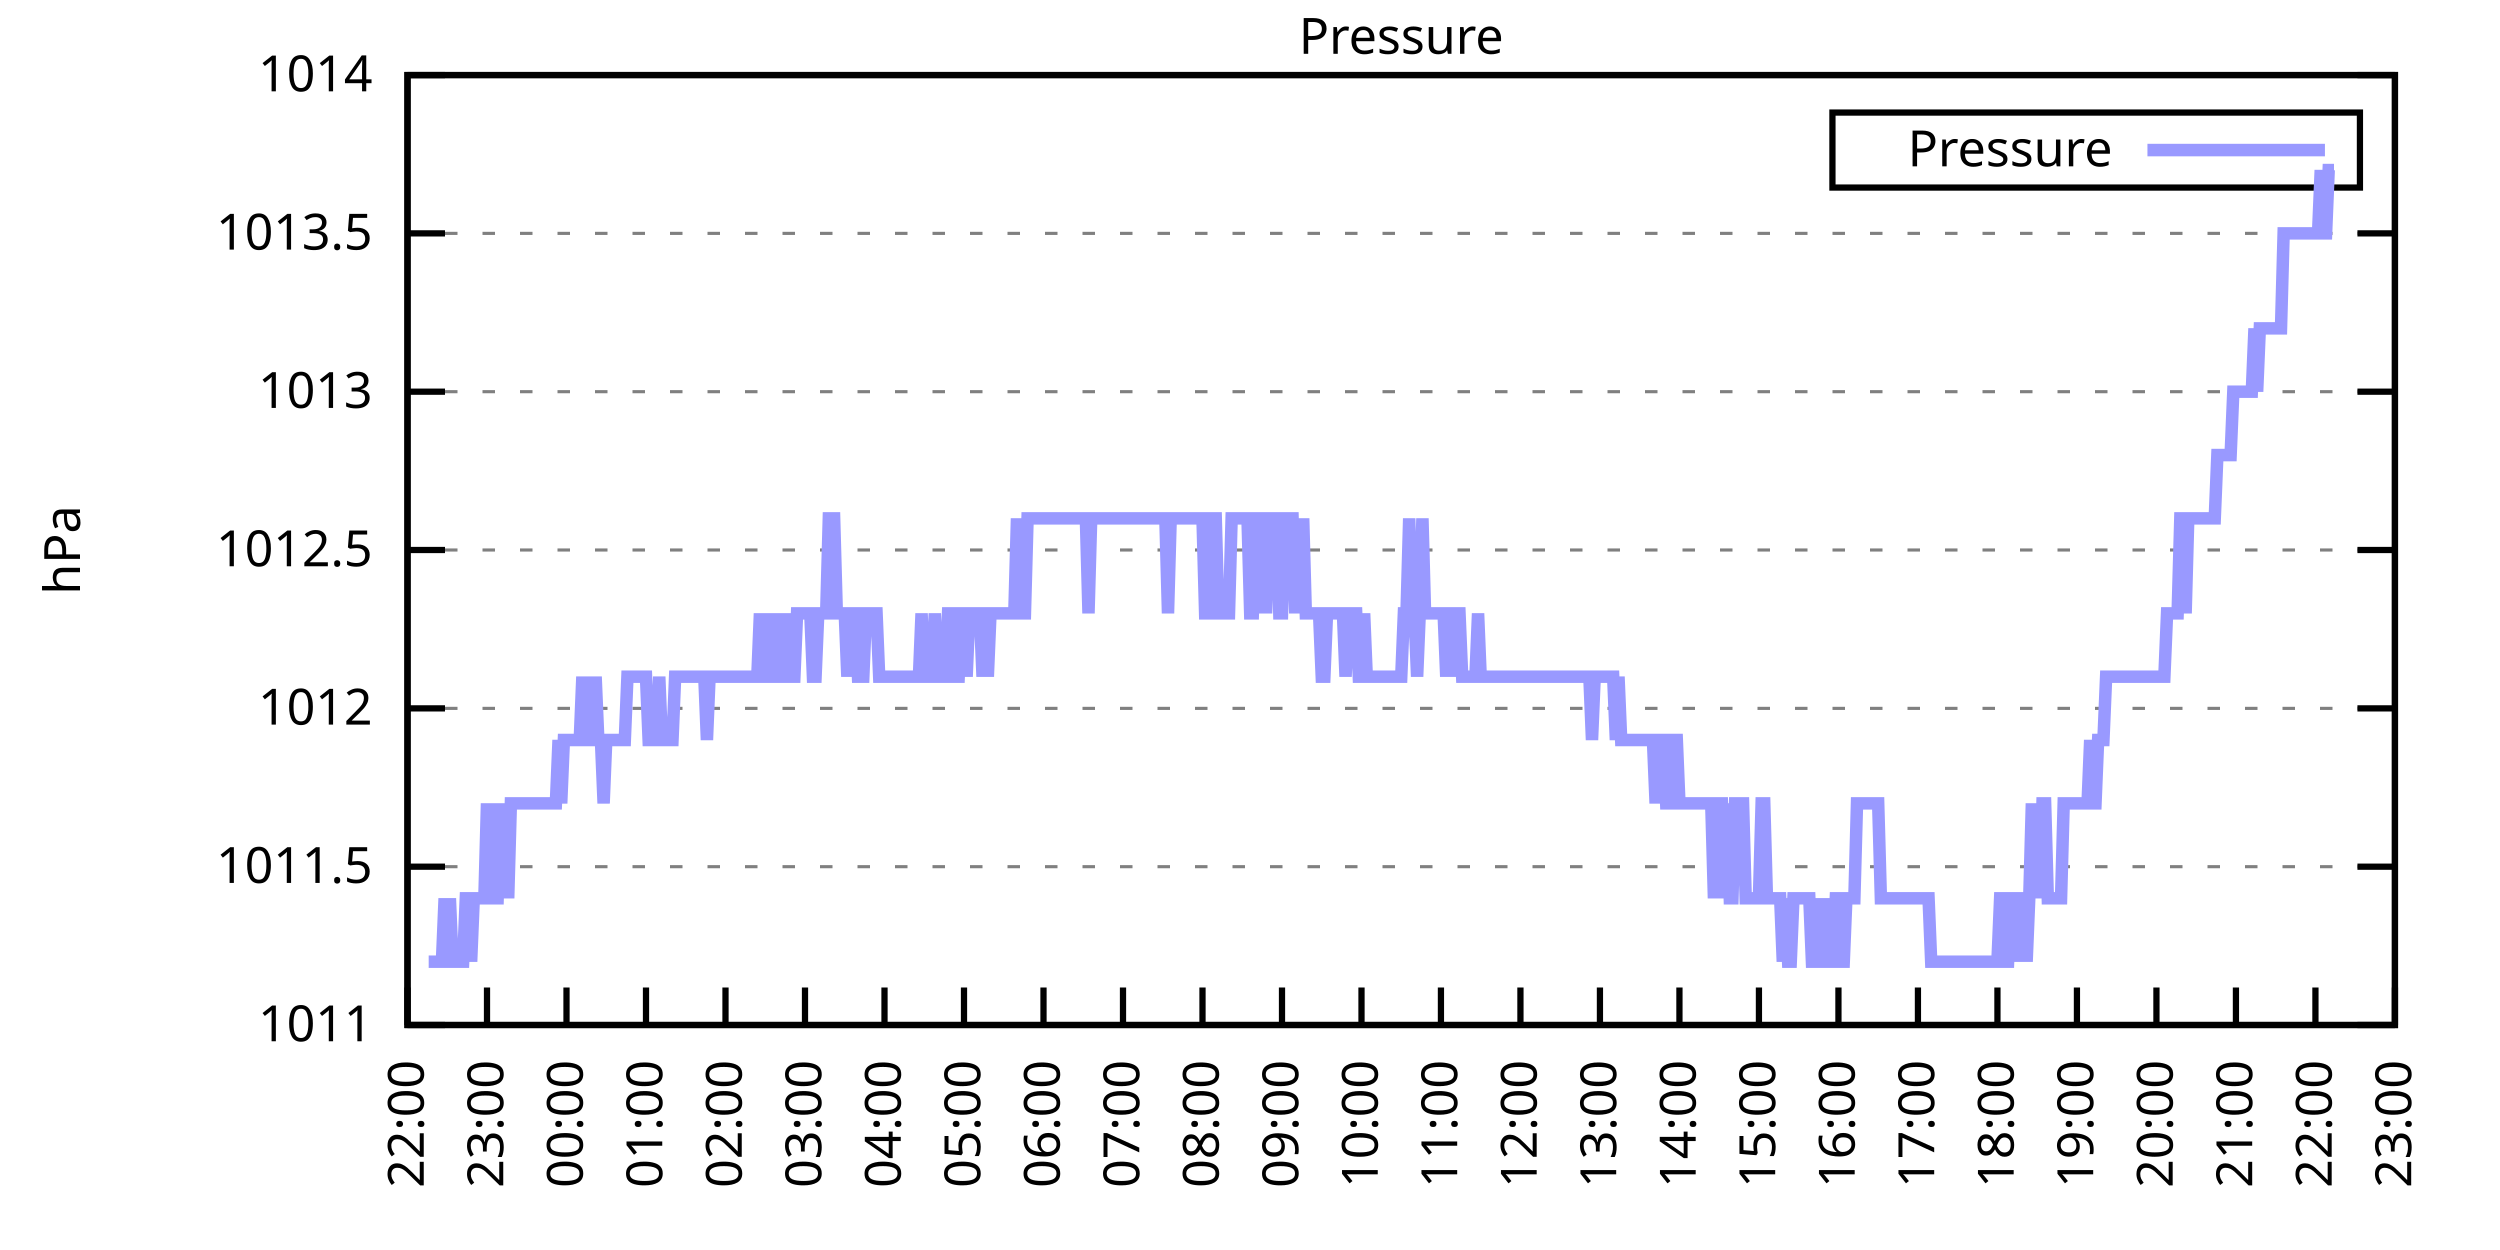
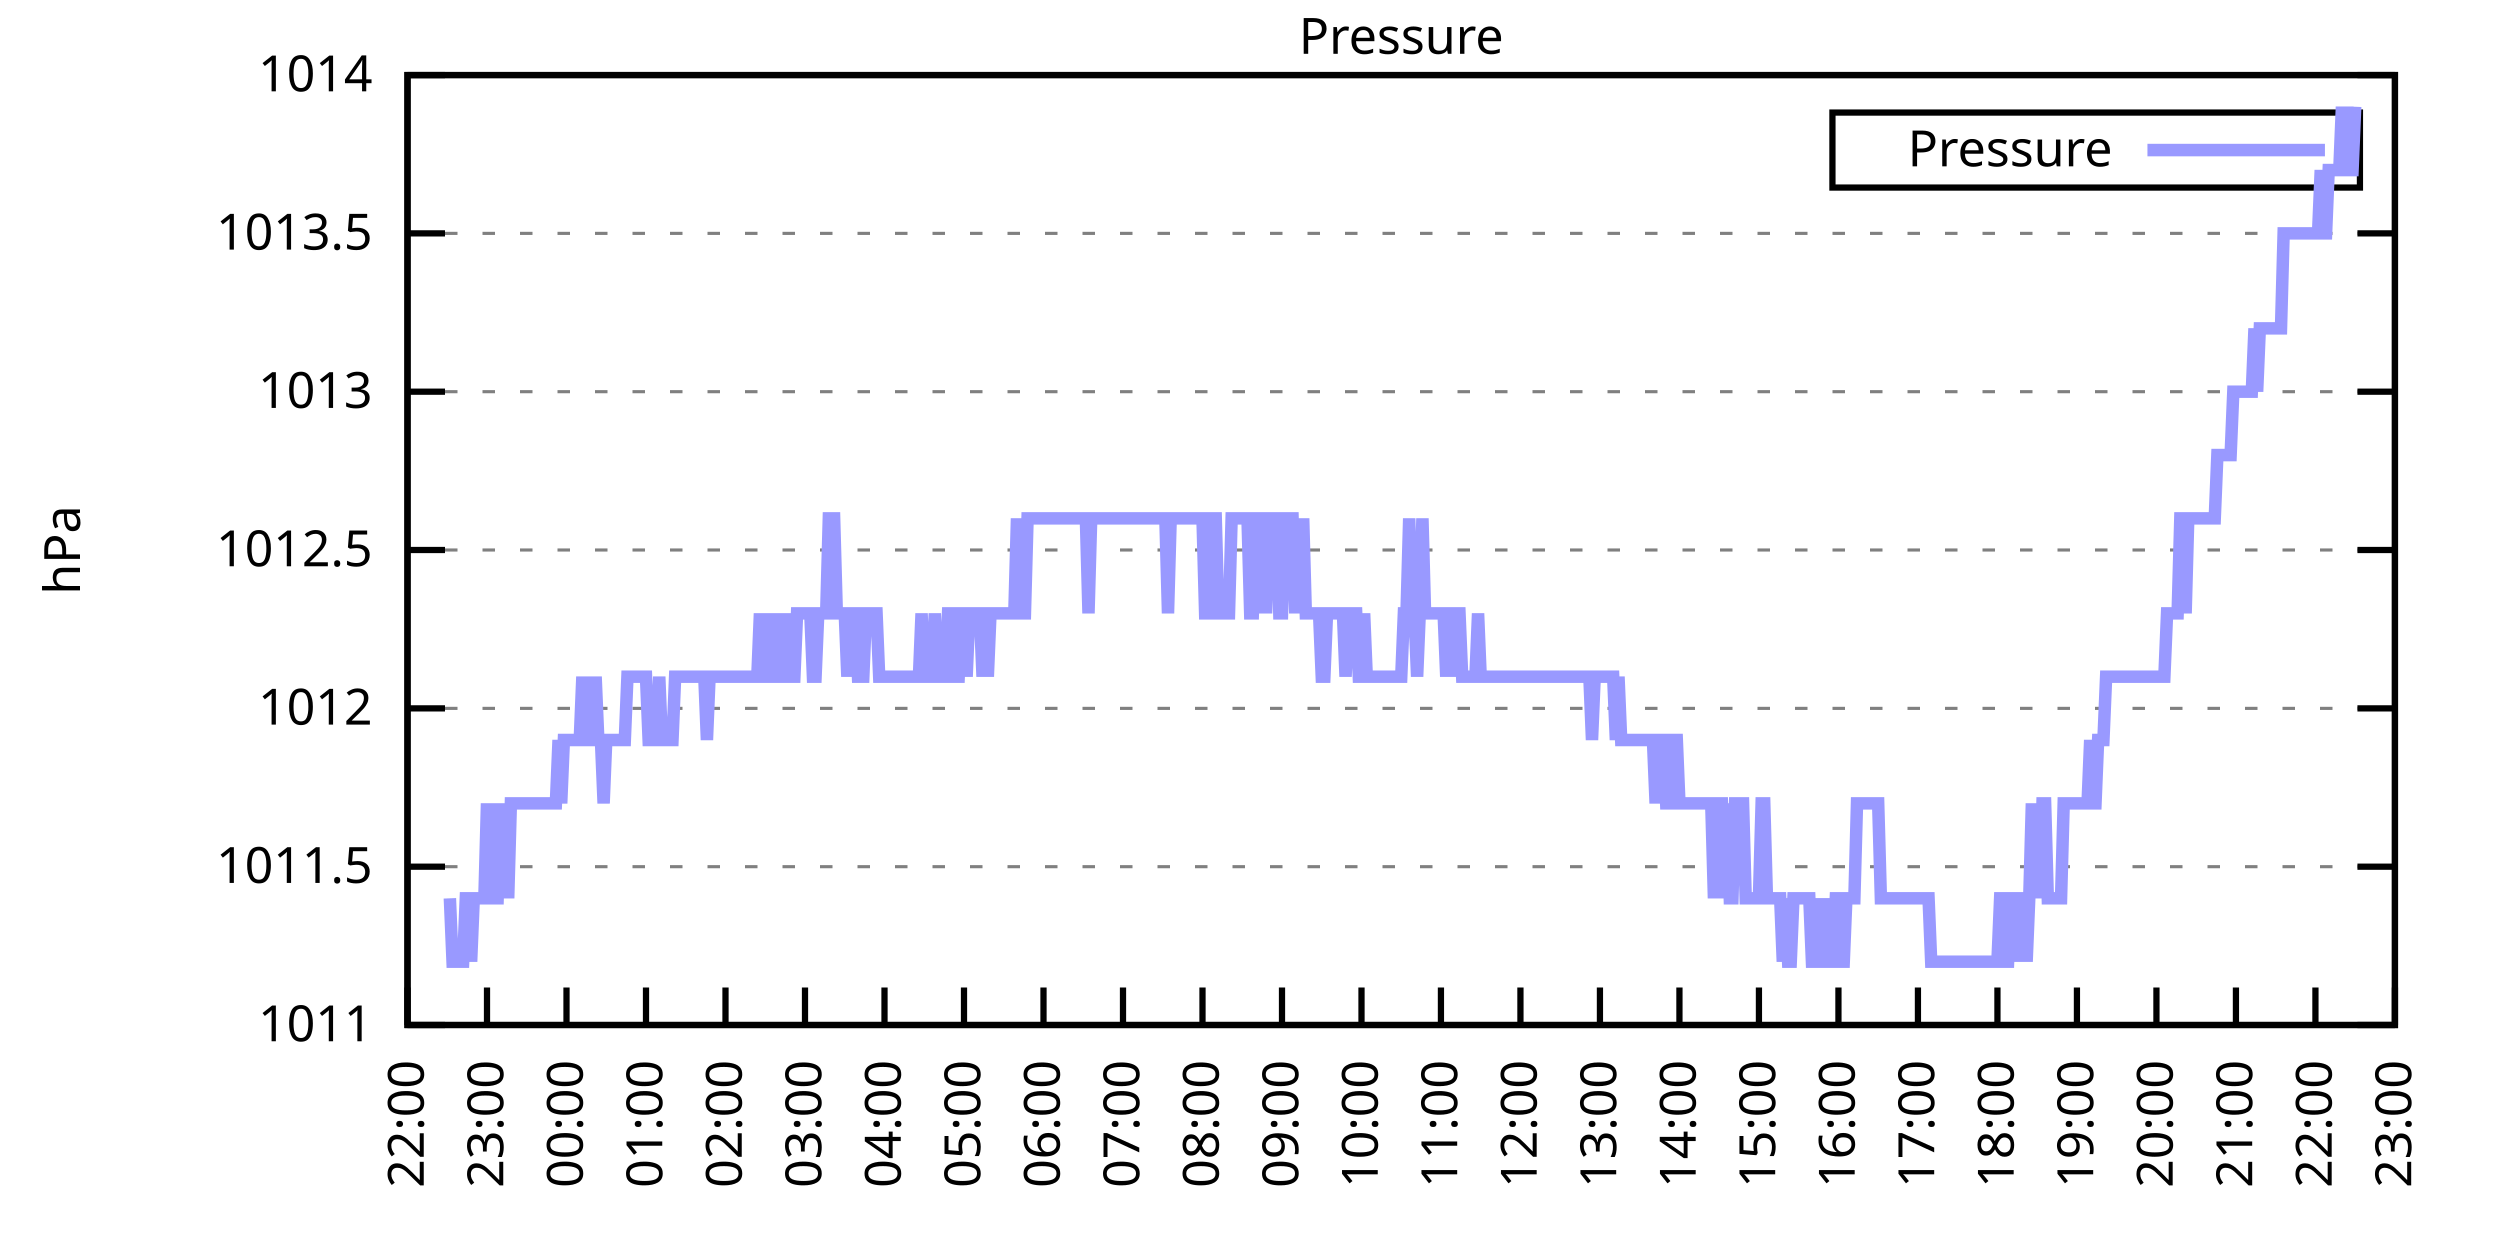
<svg xmlns="http://www.w3.org/2000/svg" xmlns:xlink="http://www.w3.org/1999/xlink" width="400" height="200" viewBox="0 0 400 200">
  <g id="gnuplot_canvas">
    <rect x="0" y="0" width="400" height="200" fill="none" />
    <defs>
      <circle id="gpDot" r="0.5" stroke-width="0.5" stroke="currentColor" />
      <path id="gpPt0" stroke-width="0.333" stroke="currentColor" d="M-1,0 h2 M0,-1 v2" />
      <path id="gpPt1" stroke-width="0.333" stroke="currentColor" d="M-1,-1 L1,1 M1,-1 L-1,1" />
      <path id="gpPt2" stroke-width="0.333" stroke="currentColor" d="M-1,0 L1,0 M0,-1 L0,1 M-1,-1 L1,1 M-1,1 L1,-1" />
      <rect id="gpPt3" stroke-width="0.333" stroke="currentColor" x="-1" y="-1" width="2" height="2" />
      <rect id="gpPt4" stroke-width="0.333" stroke="currentColor" fill="currentColor" x="-1" y="-1" width="2" height="2" />
      <circle id="gpPt5" stroke-width="0.333" stroke="currentColor" cx="0" cy="0" r="1" />
      <use xlink:href="#gpPt5" id="gpPt6" fill="currentColor" stroke="none" />
      <path id="gpPt7" stroke-width="0.333" stroke="currentColor" d="M0,-1.33 L-1.33,0.67 L1.33,0.67 z" />
      <use xlink:href="#gpPt7" id="gpPt8" fill="currentColor" stroke="none" />
      <use xlink:href="#gpPt7" id="gpPt9" stroke="currentColor" transform="rotate(180)" />
      <use xlink:href="#gpPt9" id="gpPt10" fill="currentColor" stroke="none" />
      <use xlink:href="#gpPt3" id="gpPt11" stroke="currentColor" transform="rotate(45)" />
      <use xlink:href="#gpPt11" id="gpPt12" fill="currentColor" stroke="none" />
      <path id="gpPt13" stroke-width="0.333" stroke="currentColor" d="M0,1.330 L1.265,0.411 L0.782,-1.067 L-0.782,-1.076 L-1.265,0.411 z" />
      <use xlink:href="#gpPt13" id="gpPt14" fill="currentColor" stroke="none" />
      <filter id="textbox" filterUnits="objectBoundingBox" x="0" y="0" height="1" width="1">
        <feFlood flood-color="white" flood-opacity="1" result="bgnd" />
        <feComposite in="SourceGraphic" in2="bgnd" operator="atop" />
      </filter>
      <filter id="greybox" filterUnits="objectBoundingBox" x="0" y="0" height="1" width="1">
        <feFlood flood-color="lightgrey" flood-opacity="1" result="grey" />
        <feComposite in="SourceGraphic" in2="grey" operator="atop" />
      </filter>
    </defs>
    <g fill="none" color="white" stroke="currentColor" stroke-width="1.00" stroke-linecap="butt" stroke-linejoin="miter">
</g>
    <g fill="none" color="black" stroke="currentColor" stroke-width="1.00" stroke-linecap="butt" stroke-linejoin="miter">
      <g stroke="none" shape-rendering="crispEdges">
        <polygon fill="rgb(255, 255, 255)" points="65.20,164.00 383.18,164.00 383.18,12.02 65.20,12.02 " />
      </g>
    </g>
    <g fill="none" color="black" stroke="currentColor" stroke-width="1.00" stroke-linecap="butt" stroke-linejoin="miter">
</g>
    <g fill="none" color="black" stroke="black" stroke-width="0.50" stroke-linecap="butt" stroke-linejoin="miter">
</g>
    <g fill="none" color="gray" stroke="currentColor" stroke-width="0.50" stroke-linecap="butt" stroke-linejoin="miter">
      <path stroke="gray" stroke-dasharray="2,4" class="gridline" d="M65.20,164.00 L383.19,164.00  " />
    </g>
    <g fill="none" color="gray" stroke="gray" stroke-width="1.00" stroke-linecap="butt" stroke-linejoin="miter">
</g>
    <g fill="none" color="black" stroke="currentColor" stroke-width="1.00" stroke-linecap="butt" stroke-linejoin="miter">
      <path stroke="black" d="M65.20,164.00 L71.20,164.00 M383.19,164.00 L377.19,164.00  " />
      <g transform="translate(59.60,166.60)" stroke="none" fill="black" font-family="Sans" font-size="8.00" text-anchor="end">
        <text>
          <tspan font-family="Sans"> 1011</tspan>
        </text>
      </g>
    </g>
    <g fill="none" color="black" stroke="currentColor" stroke-width="1.00" stroke-linecap="butt" stroke-linejoin="miter">
</g>
    <g fill="none" color="black" stroke="black" stroke-width="0.50" stroke-linecap="butt" stroke-linejoin="miter">
</g>
    <g fill="none" color="gray" stroke="currentColor" stroke-width="0.50" stroke-linecap="butt" stroke-linejoin="miter">
      <path stroke="gray" stroke-dasharray="2,4" class="gridline" d="M65.20,138.67 L383.19,138.67  " />
    </g>
    <g fill="none" color="gray" stroke="gray" stroke-width="1.00" stroke-linecap="butt" stroke-linejoin="miter">
</g>
    <g fill="none" color="black" stroke="currentColor" stroke-width="1.00" stroke-linecap="butt" stroke-linejoin="miter">
      <path stroke="black" d="M65.20,138.67 L71.20,138.67 M383.19,138.67 L377.19,138.67  " />
      <g transform="translate(59.60,141.27)" stroke="none" fill="black" font-family="Sans" font-size="8.00" text-anchor="end">
        <text>
          <tspan font-family="Sans"> 1011.5</tspan>
        </text>
      </g>
    </g>
    <g fill="none" color="black" stroke="currentColor" stroke-width="1.00" stroke-linecap="butt" stroke-linejoin="miter">
</g>
    <g fill="none" color="black" stroke="black" stroke-width="0.50" stroke-linecap="butt" stroke-linejoin="miter">
</g>
    <g fill="none" color="gray" stroke="currentColor" stroke-width="0.50" stroke-linecap="butt" stroke-linejoin="miter">
      <path stroke="gray" stroke-dasharray="2,4" class="gridline" d="M65.20,113.34 L383.19,113.34  " />
    </g>
    <g fill="none" color="gray" stroke="gray" stroke-width="1.00" stroke-linecap="butt" stroke-linejoin="miter">
</g>
    <g fill="none" color="black" stroke="currentColor" stroke-width="1.00" stroke-linecap="butt" stroke-linejoin="miter">
      <path stroke="black" d="M65.20,113.34 L71.20,113.34 M383.19,113.34 L377.19,113.34  " />
      <g transform="translate(59.60,115.94)" stroke="none" fill="black" font-family="Sans" font-size="8.00" text-anchor="end">
        <text>
          <tspan font-family="Sans"> 1012</tspan>
        </text>
      </g>
    </g>
    <g fill="none" color="black" stroke="currentColor" stroke-width="1.00" stroke-linecap="butt" stroke-linejoin="miter">
</g>
    <g fill="none" color="black" stroke="black" stroke-width="0.50" stroke-linecap="butt" stroke-linejoin="miter">
</g>
    <g fill="none" color="gray" stroke="currentColor" stroke-width="0.50" stroke-linecap="butt" stroke-linejoin="miter">
      <path stroke="gray" stroke-dasharray="2,4" class="gridline" d="M65.20,88.00 L383.19,88.00  " />
    </g>
    <g fill="none" color="gray" stroke="gray" stroke-width="1.00" stroke-linecap="butt" stroke-linejoin="miter">
</g>
    <g fill="none" color="black" stroke="currentColor" stroke-width="1.00" stroke-linecap="butt" stroke-linejoin="miter">
      <path stroke="black" d="M65.20,88.00 L71.20,88.00 M383.19,88.00 L377.19,88.00  " />
      <g transform="translate(59.60,90.60)" stroke="none" fill="black" font-family="Sans" font-size="8.00" text-anchor="end">
        <text>
          <tspan font-family="Sans"> 1012.5</tspan>
        </text>
      </g>
    </g>
    <g fill="none" color="black" stroke="currentColor" stroke-width="1.00" stroke-linecap="butt" stroke-linejoin="miter">
</g>
    <g fill="none" color="black" stroke="black" stroke-width="0.50" stroke-linecap="butt" stroke-linejoin="miter">
</g>
    <g fill="none" color="gray" stroke="currentColor" stroke-width="0.50" stroke-linecap="butt" stroke-linejoin="miter">
      <path stroke="gray" stroke-dasharray="2,4" class="gridline" d="M65.20,62.67 L383.19,62.67  " />
    </g>
    <g fill="none" color="gray" stroke="gray" stroke-width="1.00" stroke-linecap="butt" stroke-linejoin="miter">
</g>
    <g fill="none" color="black" stroke="currentColor" stroke-width="1.00" stroke-linecap="butt" stroke-linejoin="miter">
      <path stroke="black" d="M65.20,62.67 L71.20,62.67 M383.19,62.67 L377.19,62.67  " />
      <g transform="translate(59.60,65.27)" stroke="none" fill="black" font-family="Sans" font-size="8.00" text-anchor="end">
        <text>
          <tspan font-family="Sans"> 1013</tspan>
        </text>
      </g>
    </g>
    <g fill="none" color="black" stroke="currentColor" stroke-width="1.00" stroke-linecap="butt" stroke-linejoin="miter">
</g>
    <g fill="none" color="black" stroke="black" stroke-width="0.50" stroke-linecap="butt" stroke-linejoin="miter">
</g>
    <g fill="none" color="gray" stroke="currentColor" stroke-width="0.50" stroke-linecap="butt" stroke-linejoin="miter">
      <path stroke="gray" stroke-dasharray="2,4" class="gridline" d="M65.20,37.34 L383.19,37.34  " />
    </g>
    <g fill="none" color="gray" stroke="gray" stroke-width="1.00" stroke-linecap="butt" stroke-linejoin="miter">
</g>
    <g fill="none" color="black" stroke="currentColor" stroke-width="1.00" stroke-linecap="butt" stroke-linejoin="miter">
      <path stroke="black" d="M65.20,37.34 L71.20,37.34 M383.19,37.34 L377.19,37.34  " />
      <g transform="translate(59.60,39.94)" stroke="none" fill="black" font-family="Sans" font-size="8.00" text-anchor="end">
        <text>
          <tspan font-family="Sans"> 1013.5</tspan>
        </text>
      </g>
    </g>
    <g fill="none" color="black" stroke="currentColor" stroke-width="1.00" stroke-linecap="butt" stroke-linejoin="miter">
</g>
    <g fill="none" color="black" stroke="black" stroke-width="0.50" stroke-linecap="butt" stroke-linejoin="miter">
</g>
    <g fill="none" color="gray" stroke="currentColor" stroke-width="0.50" stroke-linecap="butt" stroke-linejoin="miter">
      <path stroke="gray" stroke-dasharray="2,4" class="gridline" d="M65.20,12.01 L383.19,12.01  " />
    </g>
    <g fill="none" color="gray" stroke="gray" stroke-width="1.00" stroke-linecap="butt" stroke-linejoin="miter">
</g>
    <g fill="none" color="black" stroke="currentColor" stroke-width="1.00" stroke-linecap="butt" stroke-linejoin="miter">
      <path stroke="black" d="M65.20,12.01 L71.20,12.01 M383.19,12.01 L377.19,12.01  " />
      <g transform="translate(59.60,14.61)" stroke="none" fill="black" font-family="Sans" font-size="8.00" text-anchor="end">
        <text>
          <tspan font-family="Sans"> 1014</tspan>
        </text>
      </g>
    </g>
    <g fill="none" color="black" stroke="currentColor" stroke-width="1.00" stroke-linecap="butt" stroke-linejoin="miter">
      <path stroke="black" d="M65.20,164.00 L65.20,158.00  " />
      <g transform="translate(67.80,169.60) rotate(270.00)" stroke="none" fill="black" font-family="Sans" font-size="8.00" text-anchor="end">
        <text>
          <tspan font-family="Sans">22:00</tspan>
        </text>
      </g>
    </g>
    <g fill="none" color="black" stroke="currentColor" stroke-width="1.00" stroke-linecap="butt" stroke-linejoin="miter">
      <path stroke="black" d="M77.92,164.00 L77.92,158.00  " />
      <g transform="translate(80.52,169.60) rotate(270.00)" stroke="none" fill="black" font-family="Sans" font-size="8.00" text-anchor="end">
        <text>
          <tspan font-family="Sans">23:00</tspan>
        </text>
      </g>
    </g>
    <g fill="none" color="black" stroke="currentColor" stroke-width="1.00" stroke-linecap="butt" stroke-linejoin="miter">
      <path stroke="black" d="M90.64,164.00 L90.64,158.00  " />
      <g transform="translate(93.24,169.60) rotate(270.00)" stroke="none" fill="black" font-family="Sans" font-size="8.00" text-anchor="end">
        <text>
          <tspan font-family="Sans">00:00</tspan>
        </text>
      </g>
    </g>
    <g fill="none" color="black" stroke="currentColor" stroke-width="1.00" stroke-linecap="butt" stroke-linejoin="miter">
      <path stroke="black" d="M103.36,164.00 L103.36,158.00  " />
      <g transform="translate(105.96,169.60) rotate(270.00)" stroke="none" fill="black" font-family="Sans" font-size="8.00" text-anchor="end">
        <text>
          <tspan font-family="Sans">01:00</tspan>
        </text>
      </g>
    </g>
    <g fill="none" color="black" stroke="currentColor" stroke-width="1.00" stroke-linecap="butt" stroke-linejoin="miter">
      <path stroke="black" d="M116.08,164.00 L116.08,158.00  " />
      <g transform="translate(118.68,169.60) rotate(270.00)" stroke="none" fill="black" font-family="Sans" font-size="8.00" text-anchor="end">
        <text>
          <tspan font-family="Sans">02:00</tspan>
        </text>
      </g>
    </g>
    <g fill="none" color="black" stroke="currentColor" stroke-width="1.00" stroke-linecap="butt" stroke-linejoin="miter">
      <path stroke="black" d="M128.80,164.00 L128.80,158.00  " />
      <g transform="translate(131.40,169.60) rotate(270.00)" stroke="none" fill="black" font-family="Sans" font-size="8.00" text-anchor="end">
        <text>
          <tspan font-family="Sans">03:00</tspan>
        </text>
      </g>
    </g>
    <g fill="none" color="black" stroke="currentColor" stroke-width="1.00" stroke-linecap="butt" stroke-linejoin="miter">
      <path stroke="black" d="M141.52,164.00 L141.52,158.00  " />
      <g transform="translate(144.12,169.60) rotate(270.00)" stroke="none" fill="black" font-family="Sans" font-size="8.00" text-anchor="end">
        <text>
          <tspan font-family="Sans">04:00</tspan>
        </text>
      </g>
    </g>
    <g fill="none" color="black" stroke="currentColor" stroke-width="1.00" stroke-linecap="butt" stroke-linejoin="miter">
      <path stroke="black" d="M154.24,164.00 L154.24,158.00  " />
      <g transform="translate(156.84,169.60) rotate(270.00)" stroke="none" fill="black" font-family="Sans" font-size="8.00" text-anchor="end">
        <text>
          <tspan font-family="Sans">05:00</tspan>
        </text>
      </g>
    </g>
    <g fill="none" color="black" stroke="currentColor" stroke-width="1.00" stroke-linecap="butt" stroke-linejoin="miter">
      <path stroke="black" d="M166.96,164.00 L166.96,158.00  " />
      <g transform="translate(169.56,169.60) rotate(270.00)" stroke="none" fill="black" font-family="Sans" font-size="8.00" text-anchor="end">
        <text>
          <tspan font-family="Sans">06:00</tspan>
        </text>
      </g>
    </g>
    <g fill="none" color="black" stroke="currentColor" stroke-width="1.00" stroke-linecap="butt" stroke-linejoin="miter">
      <path stroke="black" d="M179.68,164.00 L179.68,158.00  " />
      <g transform="translate(182.28,169.60) rotate(270.00)" stroke="none" fill="black" font-family="Sans" font-size="8.00" text-anchor="end">
        <text>
          <tspan font-family="Sans">07:00</tspan>
        </text>
      </g>
    </g>
    <g fill="none" color="black" stroke="currentColor" stroke-width="1.00" stroke-linecap="butt" stroke-linejoin="miter">
      <path stroke="black" d="M192.40,164.00 L192.40,158.00  " />
      <g transform="translate(195.00,169.60) rotate(270.00)" stroke="none" fill="black" font-family="Sans" font-size="8.00" text-anchor="end">
        <text>
          <tspan font-family="Sans">08:00</tspan>
        </text>
      </g>
    </g>
    <g fill="none" color="black" stroke="currentColor" stroke-width="1.00" stroke-linecap="butt" stroke-linejoin="miter">
      <path stroke="black" d="M205.12,164.00 L205.12,158.00  " />
      <g transform="translate(207.72,169.60) rotate(270.00)" stroke="none" fill="black" font-family="Sans" font-size="8.00" text-anchor="end">
        <text>
          <tspan font-family="Sans">09:00</tspan>
        </text>
      </g>
    </g>
    <g fill="none" color="black" stroke="currentColor" stroke-width="1.00" stroke-linecap="butt" stroke-linejoin="miter">
      <path stroke="black" d="M217.84,164.00 L217.84,158.00  " />
      <g transform="translate(220.44,169.60) rotate(270.00)" stroke="none" fill="black" font-family="Sans" font-size="8.00" text-anchor="end">
        <text>
          <tspan font-family="Sans">10:00</tspan>
        </text>
      </g>
    </g>
    <g fill="none" color="black" stroke="currentColor" stroke-width="1.00" stroke-linecap="butt" stroke-linejoin="miter">
      <path stroke="black" d="M230.55,164.00 L230.55,158.00  " />
      <g transform="translate(233.15,169.60) rotate(270.00)" stroke="none" fill="black" font-family="Sans" font-size="8.00" text-anchor="end">
        <text>
          <tspan font-family="Sans">11:00</tspan>
        </text>
      </g>
    </g>
    <g fill="none" color="black" stroke="currentColor" stroke-width="1.00" stroke-linecap="butt" stroke-linejoin="miter">
      <path stroke="black" d="M243.27,164.00 L243.27,158.00  " />
      <g transform="translate(245.87,169.60) rotate(270.00)" stroke="none" fill="black" font-family="Sans" font-size="8.00" text-anchor="end">
        <text>
          <tspan font-family="Sans">12:00</tspan>
        </text>
      </g>
    </g>
    <g fill="none" color="black" stroke="currentColor" stroke-width="1.00" stroke-linecap="butt" stroke-linejoin="miter">
      <path stroke="black" d="M255.99,164.00 L255.99,158.00  " />
      <g transform="translate(258.59,169.60) rotate(270.00)" stroke="none" fill="black" font-family="Sans" font-size="8.00" text-anchor="end">
        <text>
          <tspan font-family="Sans">13:00</tspan>
        </text>
      </g>
    </g>
    <g fill="none" color="black" stroke="currentColor" stroke-width="1.00" stroke-linecap="butt" stroke-linejoin="miter">
      <path stroke="black" d="M268.71,164.00 L268.71,158.00  " />
      <g transform="translate(271.31,169.60) rotate(270.00)" stroke="none" fill="black" font-family="Sans" font-size="8.00" text-anchor="end">
        <text>
          <tspan font-family="Sans">14:00</tspan>
        </text>
      </g>
    </g>
    <g fill="none" color="black" stroke="currentColor" stroke-width="1.00" stroke-linecap="butt" stroke-linejoin="miter">
      <path stroke="black" d="M281.43,164.00 L281.43,158.00  " />
      <g transform="translate(284.03,169.60) rotate(270.00)" stroke="none" fill="black" font-family="Sans" font-size="8.00" text-anchor="end">
        <text>
          <tspan font-family="Sans">15:00</tspan>
        </text>
      </g>
    </g>
    <g fill="none" color="black" stroke="currentColor" stroke-width="1.00" stroke-linecap="butt" stroke-linejoin="miter">
      <path stroke="black" d="M294.15,164.00 L294.15,158.00  " />
      <g transform="translate(296.75,169.60) rotate(270.00)" stroke="none" fill="black" font-family="Sans" font-size="8.00" text-anchor="end">
        <text>
          <tspan font-family="Sans">16:00</tspan>
        </text>
      </g>
    </g>
    <g fill="none" color="black" stroke="currentColor" stroke-width="1.00" stroke-linecap="butt" stroke-linejoin="miter">
      <path stroke="black" d="M306.87,164.00 L306.87,158.00  " />
      <g transform="translate(309.47,169.60) rotate(270.00)" stroke="none" fill="black" font-family="Sans" font-size="8.00" text-anchor="end">
        <text>
          <tspan font-family="Sans">17:00</tspan>
        </text>
      </g>
    </g>
    <g fill="none" color="black" stroke="currentColor" stroke-width="1.00" stroke-linecap="butt" stroke-linejoin="miter">
      <path stroke="black" d="M319.59,164.00 L319.59,158.00  " />
      <g transform="translate(322.19,169.60) rotate(270.00)" stroke="none" fill="black" font-family="Sans" font-size="8.00" text-anchor="end">
        <text>
          <tspan font-family="Sans">18:00</tspan>
        </text>
      </g>
    </g>
    <g fill="none" color="black" stroke="currentColor" stroke-width="1.00" stroke-linecap="butt" stroke-linejoin="miter">
      <path stroke="black" d="M332.31,164.00 L332.31,158.00  " />
      <g transform="translate(334.91,169.60) rotate(270.00)" stroke="none" fill="black" font-family="Sans" font-size="8.00" text-anchor="end">
        <text>
          <tspan font-family="Sans">19:00</tspan>
        </text>
      </g>
    </g>
    <g fill="none" color="black" stroke="currentColor" stroke-width="1.00" stroke-linecap="butt" stroke-linejoin="miter">
      <path stroke="black" d="M345.03,164.00 L345.03,158.00  " />
      <g transform="translate(347.63,169.60) rotate(270.00)" stroke="none" fill="black" font-family="Sans" font-size="8.00" text-anchor="end">
        <text>
          <tspan font-family="Sans">20:00</tspan>
        </text>
      </g>
    </g>
    <g fill="none" color="black" stroke="currentColor" stroke-width="1.00" stroke-linecap="butt" stroke-linejoin="miter">
      <path stroke="black" d="M357.75,164.00 L357.75,158.00  " />
      <g transform="translate(360.35,169.60) rotate(270.00)" stroke="none" fill="black" font-family="Sans" font-size="8.00" text-anchor="end">
        <text>
          <tspan font-family="Sans">21:00</tspan>
        </text>
      </g>
    </g>
    <g fill="none" color="black" stroke="currentColor" stroke-width="1.00" stroke-linecap="butt" stroke-linejoin="miter">
      <path stroke="black" d="M370.47,164.00 L370.47,158.00  " />
      <g transform="translate(373.07,169.60) rotate(270.00)" stroke="none" fill="black" font-family="Sans" font-size="8.00" text-anchor="end">
        <text>
          <tspan font-family="Sans">22:00</tspan>
        </text>
      </g>
    </g>
    <g fill="none" color="black" stroke="currentColor" stroke-width="1.00" stroke-linecap="butt" stroke-linejoin="miter">
      <path stroke="black" d="M383.19,164.00 L383.19,158.00  " />
      <g transform="translate(385.79,169.60) rotate(270.00)" stroke="none" fill="black" font-family="Sans" font-size="8.00" text-anchor="end">
        <text>
          <tspan font-family="Sans">23:00</tspan>
        </text>
      </g>
    </g>
    <g fill="none" color="black" stroke="currentColor" stroke-width="1.00" stroke-linecap="butt" stroke-linejoin="miter">
</g>
    <g fill="none" color="black" stroke="currentColor" stroke-width="1.00" stroke-linecap="butt" stroke-linejoin="miter">
      <path stroke="black" d="M65.20,12.01 L65.20,164.00 L383.19,164.00 L383.19,12.01 L65.20,12.01 Z  " />
    </g>
    <g fill="none" color="black" stroke="currentColor" stroke-width="1.00" stroke-linecap="butt" stroke-linejoin="miter">
</g>
    <g fill="none" color="black" stroke="currentColor" stroke-width="1.00" stroke-linecap="butt" stroke-linejoin="miter">
      <path stroke="black" d="M293.19,30.01 L293.19,18.01 L377.59,18.01 L377.59,30.01 L293.19,30.01 Z  " />
    </g>
    <g id="Pressure_plot_1">
      <g fill="none" color="white" stroke="black" stroke-width="2.00" stroke-linecap="butt" stroke-linejoin="miter">
</g>
      <g fill="none" color="black" stroke="currentColor" stroke-width="2.00" stroke-linecap="butt" stroke-linejoin="miter">
        <g transform="translate(337.99,26.61)" stroke="none" fill="black" font-family="Sans" font-size="8.00" text-anchor="end">
          <text>
            <tspan font-family="Sans">Pressure</tspan>
          </text>
        </g>
      </g>
      <g fill="none" color="black" stroke="currentColor" stroke-width="2.00" stroke-linecap="butt" stroke-linejoin="miter">
-         <path stroke="rgb(153, 153, 255)" d="M343.59,24.01 L371.99,24.01 M68.59,153.87 L69.02,153.87 L69.44,153.87 L69.86,153.87 L70.29,153.87 L70.71,153.87   L71.14,143.73 L71.56,153.87 L71.98,143.73 L72.41,153.87 L72.83,153.87 L73.26,153.87 L73.68,153.87 L74.10,153.87   L74.53,143.73 L74.95,143.73 L75.38,153.87 L75.80,143.73 L76.22,143.73 L76.65,143.73 L77.07,143.73 L77.50,143.73   L77.92,128.54 L78.34,143.73 L78.77,128.54 L79.19,143.73 L79.62,143.73 L80.04,128.54 L80.46,143.73 L80.89,128.54   L81.31,143.73 L81.74,128.54 L82.16,128.54 L82.58,128.54 L83.01,128.54 L83.43,128.54 L83.86,128.54 L84.28,128.54   L84.70,128.54 L85.13,128.54 L85.55,128.54 L85.98,128.54 L86.40,128.54 L86.82,128.54 L87.25,128.54 L87.67,128.54   L88.10,128.54 L88.52,128.54 L88.94,128.54 L89.37,118.40 L89.79,128.54 L90.22,118.40 L90.64,118.40 L91.06,118.40   L91.49,118.40 L91.91,118.40 L92.34,118.40 L92.76,118.40 L93.18,108.27 L93.61,118.40 L94.03,108.27 L94.46,118.40   L94.88,118.40 L95.30,108.27 L95.73,118.40 L96.15,118.40 L96.58,128.54 L97.00,118.40 L97.42,118.40 L97.85,118.40   L98.27,118.40 L98.69,118.40 L99.12,118.40 L99.54,118.40 L99.97,118.40 L100.39,108.27 L100.81,108.27 L101.24,108.27   L101.66,108.27 L102.09,108.27 L102.51,108.27 L102.93,108.27 L103.36,108.27 L103.78,118.40 L104.21,118.40 L104.63,118.40   L105.05,118.40 L105.48,108.27 L105.90,118.40 L106.33,118.40 L106.75,118.40 L107.17,118.40 L107.60,118.40 L108.02,108.27   L108.45,108.27 L108.87,108.27 L109.29,108.27 L109.72,108.27 L110.14,108.27 L110.57,108.27 L110.99,108.27 L111.41,108.27   L111.84,108.27 L112.26,108.27 L112.69,108.27 L113.11,118.40 L113.53,108.27 L113.96,108.27 L114.38,108.27 L114.81,108.27   L115.23,108.27 L115.65,108.27 L116.08,108.27 L116.50,108.27 L116.93,108.27 L117.35,108.27 L117.77,108.27 L118.20,108.27   L118.62,108.27 L119.05,108.27 L119.47,108.27 L119.89,108.27 L120.32,108.27 L120.74,108.27 L121.17,108.27 L121.59,98.14   L122.01,108.27 L122.44,108.27 L122.86,108.27 L123.29,98.14 L123.71,108.27 L124.13,98.14 L124.56,108.27 L124.98,108.27   L125.41,108.27 L125.83,98.14 L126.25,108.27 L126.68,108.27 L127.10,108.27 L127.53,98.14 L127.95,98.14 L128.37,98.14   L128.80,98.14 L129.22,98.14 L129.65,98.14 L130.07,108.27 L130.49,108.27 L130.92,98.14 L131.34,98.14 L131.77,98.14   L132.19,98.14 L132.61,82.94 L133.04,82.94 L133.46,82.94 L133.89,98.14 L134.31,98.14 L134.73,98.14 L135.16,98.14   L135.58,108.27 L136.01,98.14 L136.43,98.14 L136.85,98.14 L137.28,108.27 L137.70,108.27 L138.13,108.27 L138.55,98.14   L138.97,98.14 L139.40,98.14 L139.82,98.14 L140.25,98.14 L140.67,108.27 L141.09,108.27 L141.52,108.27 L141.94,108.27   L142.37,108.27 L142.79,108.27 L143.21,108.27 L143.64,108.27 L144.06,108.27 L144.49,108.27 L144.91,108.27 L145.33,108.27   L145.76,108.27 L146.18,108.27 L146.61,108.27 L147.03,108.27 L147.45,98.14 L147.88,108.27 L148.30,108.27 L148.73,108.27   L149.15,108.27 L149.57,98.14 L150.00,108.27 L150.42,108.27 L150.85,108.27 L151.27,108.27 L151.69,98.14 L152.12,98.14   L152.54,108.27 L152.97,108.27 L153.39,108.27 L153.81,98.14 L154.24,98.14 L154.66,108.27 L155.09,98.14 L155.51,98.14   L155.93,98.14 L156.36,98.14 L156.78,98.14 L157.21,108.27 L157.63,98.14 L158.05,108.27 L158.48,98.14 L158.90,98.14   L159.33,98.14 L159.75,98.14 L160.17,98.14 L160.60,98.14 L161.02,98.14 L161.44,98.14 L161.87,98.14 L162.29,98.14   L162.72,82.94 L163.14,98.14 L163.56,98.14 L163.99,98.14 L164.41,82.94 L164.84,82.94 L165.26,82.94 L165.68,82.94   L166.11,82.94 L166.53,82.94 L166.96,82.94 L167.38,82.94 L167.80,82.94 L168.23,82.94 L168.65,82.94 L169.08,82.94   L169.50,82.94 L169.92,82.94 L170.35,82.94 L170.77,82.94 L171.20,82.94 L171.62,82.94 L172.04,82.94 L172.47,82.94   L172.89,82.94 L173.32,82.94 L173.74,82.94 L174.16,98.14 L174.59,82.94 L175.01,82.94 L175.44,82.94 L175.86,82.94   L176.28,82.94 L176.71,82.94 L177.13,82.94 L177.56,82.94 L177.98,82.94 L178.40,82.94 L178.83,82.94 L179.25,82.94   L179.68,82.94 L180.10,82.94 L180.52,82.94 L180.95,82.94 L181.37,82.94 L181.80,82.94 L182.22,82.94 L182.64,82.94   L183.07,82.94 L183.49,82.94 L183.92,82.94 L184.34,82.94 L184.76,82.94 L185.19,82.94 L185.61,82.94 L186.04,82.94   L186.46,82.94 L186.88,98.14 L187.31,82.94 L187.73,82.94 L188.16,82.94 L188.58,82.94 L189.00,82.94 L189.43,82.94   L189.85,82.94 L190.28,82.94 L190.70,82.94 L191.12,82.94 L191.55,82.94 L191.97,82.94 L192.40,82.94 L192.82,98.14   L193.24,98.14 L193.67,98.14 L194.09,82.94 L194.52,82.94 L194.94,98.14 L195.36,98.14 L195.79,98.14 L196.21,98.14   L196.64,98.14 L197.06,82.94 L197.48,82.94 L197.91,82.94 L198.33,82.94 L198.76,82.94 L199.18,82.94 L199.60,82.94   L200.03,98.14 L200.45,98.14 L200.88,82.94 L201.30,82.94 L201.72,98.14 L202.15,82.94 L202.57,98.14 L203.00,82.94   L203.42,82.94 L203.84,82.94 L204.27,82.94 L204.69,98.14 L205.12,98.14 L205.54,82.94 L205.96,82.94 L206.39,82.94   L206.81,82.94 L207.24,98.14 L207.66,82.94 L208.08,98.14 L208.51,82.94 L208.93,98.14 L209.36,98.14 L209.78,98.14   L210.20,98.14 L210.63,98.14 L211.05,98.14 L211.48,108.27 L211.90,108.27 L212.32,98.14 L212.75,98.14 L213.17,98.14   L213.60,98.14 L214.02,98.14 L214.44,98.14 L214.87,98.14 L215.29,108.27 L215.72,98.14 L216.14,98.14 L216.56,98.14   L216.99,98.14 L217.41,108.27 L217.84,108.27 L218.26,98.14 L218.68,108.27 L219.11,108.27 L219.53,108.27 L219.96,108.27   L220.38,108.27 L220.80,108.27 L221.23,108.27 L221.65,108.27 L222.08,108.27 L222.50,108.27 L222.92,108.27 L223.35,108.27   L223.77,108.27 L224.20,108.27 L224.62,98.14 L225.04,98.14 L225.47,82.94 L225.89,98.14 L226.31,98.14 L226.74,108.27   L227.16,98.14 L227.59,82.94 L228.01,98.14 L228.43,98.14 L228.86,98.14 L229.28,98.14 L229.71,98.14 L230.13,98.14   L230.55,98.14 L230.98,98.14 L231.40,108.27 L231.83,98.14 L232.25,108.27 L232.67,98.14 L233.10,98.14 L233.52,98.14   L233.95,108.27 L234.37,108.27 L234.79,108.27 L235.22,108.27 L235.64,108.27 L236.07,108.27 L236.49,98.14 L236.91,108.27   L237.34,108.27 L237.76,108.27 L238.19,108.27 L238.61,108.27 L239.03,108.27 L239.46,108.27 L239.88,108.27 L240.31,108.27   L240.73,108.27 L241.15,108.27 L241.58,108.27 L242.00,108.27 L242.43,108.27 L242.85,108.27 L243.27,108.27 L243.70,108.27   L244.12,108.27 L244.55,108.27 L244.97,108.27 L245.39,108.27 L245.82,108.27 L246.24,108.27 L246.67,108.27 L247.09,108.27   L247.51,108.27 L247.94,108.27 L248.36,108.27 L248.79,108.27 L249.21,108.27 L249.63,108.27 L250.06,108.27 L250.48,108.27   L250.91,108.27 L251.33,108.27 L251.75,108.27 L252.18,108.27 L252.60,108.27 L253.03,108.27 L253.45,108.27 L253.87,108.27   L254.30,108.27 L254.72,118.40 L255.15,108.27 L255.57,108.27 L255.99,108.27 L256.42,108.27 L256.84,108.27 L257.27,108.27   L257.69,108.27 L258.11,108.27 L258.54,118.40 L258.96,108.27 L259.39,118.40 L259.81,118.40 L260.23,118.40 L260.66,118.40   L261.08,118.40 L261.51,118.40 L261.93,118.40 L262.35,118.40 L262.78,118.40 L263.20,118.40 L263.63,118.40 L264.05,118.40   L264.47,118.40 L264.90,128.54 L265.32,118.40 L265.75,118.40 L266.17,118.40 L266.59,128.54 L267.02,128.54 L267.44,118.40   L267.87,118.40 L268.29,118.40 L268.71,128.54 L269.14,128.54 L269.56,128.54 L269.99,128.54 L270.41,128.54 L270.83,128.54   L271.26,128.54 L271.68,128.54 L272.11,128.54 L272.53,128.54 L272.95,128.54 L273.38,128.54 L273.80,128.54 L274.23,143.73   L274.65,128.54 L275.07,128.54 L275.50,128.54 L275.92,143.73 L276.35,128.54 L276.77,143.73 L277.19,143.73 L277.62,128.54   L278.04,128.54 L278.47,128.54 L278.89,128.54 L279.31,143.73 L279.74,143.73 L280.16,143.73 L280.59,143.73 L281.01,143.73   L281.43,143.73 L281.86,128.54 L282.28,128.54 L282.71,143.73 L283.13,143.73 L283.55,143.73 L283.98,143.73 L284.40,143.73   L284.83,143.73 L285.25,153.87 L285.67,143.73 L286.10,153.87 L286.52,153.87 L286.95,143.73 L287.37,143.73 L287.79,143.73   L288.22,143.73 L288.64,143.73 L289.06,143.73 L289.49,143.73 L289.91,153.87 L290.34,153.87 L290.76,153.87 L291.18,143.73   L291.61,153.87 L292.03,153.87 L292.46,143.73 L292.88,153.87 L293.30,153.87 L293.73,143.73 L294.15,143.73 L294.58,153.87   L295.00,153.87 L295.42,143.73 L295.85,143.73 L296.27,143.73 L296.70,143.73 L297.12,128.54 L297.54,128.54 L297.97,128.54   L298.39,128.54 L298.82,128.54 L299.24,128.54 L299.66,128.54 L300.09,128.54 L300.51,128.54 L300.94,143.73 L301.36,143.73   L301.78,143.73 L302.21,143.73 L302.63,143.73 L303.06,143.73 L303.48,143.73 L303.90,143.73 L304.33,143.73 L304.75,143.73   L305.18,143.73 L305.60,143.73 L306.02,143.73 L306.45,143.73 L306.87,143.73 L307.30,143.73 L307.72,143.73 L308.14,143.73   L308.57,143.73 L308.99,153.87 L309.42,153.87 L309.84,153.87 L310.26,153.87 L310.69,153.87 L311.11,153.87 L311.54,153.87   L311.96,153.87 L312.38,153.87 L312.81,153.87 L313.23,153.87 L313.66,153.87 L314.08,153.87 L314.50,153.87 L314.93,153.87   L315.35,153.87 L315.78,153.87 L316.20,153.87 L316.62,153.87 L317.05,153.87 L317.47,153.87 L317.90,153.87 L318.32,153.87   L318.74,153.87 L319.17,153.87 L319.59,153.87 L320.02,143.73 L320.44,143.73 L320.86,153.87 L321.29,153.87 L321.71,143.73   L322.14,143.73 L322.56,143.73 L322.98,153.87 L323.41,143.73 L323.83,143.73 L324.26,153.87 L324.68,143.73 L325.10,128.54   L325.53,143.73 L325.95,128.54 L326.38,143.73 L326.80,128.54 L327.22,128.54 L327.65,143.73 L328.07,143.73 L328.50,143.73   L328.92,143.73 L329.34,143.73 L329.77,143.73 L330.19,128.54 L330.62,128.54 L331.04,128.54 L331.46,128.54 L331.89,128.54   L332.31,128.54 L332.74,128.54 L333.16,128.54 L333.58,128.54 L334.01,128.54 L334.43,118.40 L334.86,128.54 L335.28,128.54   L335.70,118.40 L336.13,118.40 L336.55,118.40 L336.98,108.27 L337.40,108.27 L337.82,108.27 L338.25,108.27 L338.67,108.27   L339.10,108.27 L339.52,108.27 L339.94,108.27 L340.37,108.27 L340.79,108.27 L341.22,108.27 L341.64,108.27 L342.06,108.27   L342.49,108.27 L342.91,108.27 L343.34,108.27 L343.76,108.27 L344.18,108.27 L344.61,108.27 L345.03,108.27 L345.46,108.27   L345.88,108.27 L346.30,108.27 L346.73,98.14 L347.15,98.14 L347.58,98.14 L348.00,98.14 L348.42,98.14 L348.85,82.94   L349.27,82.94 L349.70,98.14 L350.12,82.94 L350.54,82.94 L350.97,82.94 L351.39,82.94 L351.81,82.94 L352.24,82.94   L352.66,82.94 L353.09,82.94 L353.51,82.94 L353.93,82.94 L354.36,82.94 L354.78,72.81 L355.21,72.81 L355.63,72.81   L356.05,72.81 L356.48,72.81 L356.90,72.81 L357.33,62.67 L357.75,62.67 L358.17,62.67 L358.39,62.67 L359.02,62.67   L359.45,62.67 L359.87,62.67 L360.29,62.67 L360.72,52.54 L361.14,62.67 L361.57,52.54 L361.99,52.54 L362.41,52.54   L362.84,52.54 L363.26,52.54 L363.69,52.54 L364.11,52.54 L364.53,52.54 L364.96,52.54 L365.38,37.34 L365.81,37.34   L366.23,37.34 L366.65,37.34 L367.08,37.34 L367.50,37.34 L367.93,37.34 L368.35,37.34 L368.77,37.34 L369.20,37.34   L369.62,37.34 L370.05,37.34 L370.47,37.34 L370.89,37.34 L371.32,27.21 L371.74,37.34 L372.17,37.34 L372.59,27.21   L373.01,27.21 L373.44,27.21  " />
+         <path stroke="rgb(153, 153, 255)" d="M343.59,24.01 L371.99,24.01 M71.98,143.73 L72.41,153.87 L72.83,153.87 L73.26,153.87 L73.68,153.87 L74.10,153.87   L74.53,143.73 L74.95,143.73 L75.38,153.87 L75.80,143.73 L76.22,143.73 L76.65,143.73 L77.07,143.73 L77.50,143.73   L77.92,128.54 L78.34,143.73 L78.77,128.54 L79.19,143.73 L79.62,143.73 L80.04,128.54 L80.46,143.73 L80.89,128.54   L81.31,143.73 L81.74,128.54 L82.16,128.54 L82.58,128.54 L83.01,128.54 L83.43,128.54 L83.86,128.54 L84.28,128.54   L84.70,128.54 L85.13,128.54 L85.55,128.54 L85.98,128.54 L86.40,128.54 L86.82,128.54 L87.25,128.54 L87.67,128.54   L88.10,128.54 L88.52,128.54 L88.94,128.54 L89.37,118.40 L89.79,128.54 L90.22,118.40 L90.64,118.40 L91.06,118.40   L91.49,118.40 L91.91,118.40 L92.34,118.40 L92.76,118.40 L93.18,108.27 L93.61,118.40 L94.03,108.27 L94.46,118.40   L94.88,118.40 L95.30,108.27 L95.73,118.40 L96.15,118.40 L96.58,128.54 L97.00,118.40 L97.42,118.40 L97.85,118.40   L98.27,118.40 L98.69,118.40 L99.12,118.40 L99.54,118.40 L99.97,118.40 L100.39,108.27 L100.81,108.27 L101.24,108.27   L101.66,108.27 L102.09,108.27 L102.51,108.27 L102.93,108.27 L103.36,108.27 L103.78,118.40 L104.21,118.40 L104.63,118.40   L105.05,118.40 L105.48,108.27 L105.90,118.40 L106.33,118.40 L106.75,118.40 L107.17,118.40 L107.60,118.40 L108.02,108.27   L108.45,108.27 L108.87,108.27 L109.29,108.27 L109.72,108.27 L110.14,108.27 L110.57,108.27 L110.99,108.27 L111.41,108.27   L111.84,108.27 L112.26,108.27 L112.69,108.27 L113.11,118.40 L113.53,108.27 L113.96,108.27 L114.38,108.27 L114.81,108.27   L115.23,108.27 L115.65,108.27 L116.08,108.27 L116.50,108.27 L116.93,108.27 L117.35,108.27 L117.77,108.27 L118.20,108.27   L118.62,108.27 L119.05,108.27 L119.47,108.27 L119.89,108.27 L120.32,108.27 L120.74,108.27 L121.17,108.27 L121.59,98.14   L122.01,108.27 L122.44,108.27 L122.86,108.27 L123.29,98.14 L123.71,108.27 L124.13,98.14 L124.56,108.27 L124.98,108.27   L125.41,108.27 L125.83,98.14 L126.25,108.27 L126.68,108.27 L127.10,108.27 L127.53,98.14 L127.95,98.14 L128.37,98.14   L128.80,98.14 L129.22,98.14 L129.65,98.14 L130.07,108.27 L130.49,108.27 L130.92,98.14 L131.34,98.14 L131.77,98.14   L132.19,98.14 L132.61,82.94 L133.04,82.94 L133.46,82.94 L133.89,98.14 L134.31,98.14 L134.73,98.14 L135.16,98.14   L135.58,108.27 L136.01,98.14 L136.43,98.14 L136.85,98.14 L137.28,108.27 L137.70,108.27 L138.13,108.27 L138.55,98.14   L138.97,98.14 L139.40,98.14 L139.82,98.14 L140.25,98.14 L140.67,108.27 L141.09,108.27 L141.52,108.27 L141.94,108.27   L142.37,108.27 L142.79,108.27 L143.21,108.27 L143.64,108.27 L144.06,108.27 L144.49,108.27 L144.91,108.27 L145.33,108.27   L145.76,108.27 L146.18,108.27 L146.61,108.27 L147.03,108.27 L147.45,98.14 L147.88,108.27 L148.30,108.27 L148.73,108.27   L149.15,108.27 L149.57,98.14 L150.00,108.27 L150.42,108.27 L150.85,108.27 L151.27,108.27 L151.69,98.14 L152.12,98.14   L152.54,108.27 L152.97,108.27 L153.39,108.27 L153.81,98.14 L154.24,98.14 L154.66,108.27 L155.09,98.14 L155.51,98.14   L155.93,98.14 L156.36,98.14 L156.78,98.14 L157.21,108.27 L157.63,98.14 L158.05,108.27 L158.48,98.14 L158.90,98.14   L159.33,98.14 L159.75,98.14 L160.17,98.14 L160.60,98.14 L161.02,98.14 L161.44,98.14 L161.87,98.14 L162.29,98.14   L162.72,82.94 L163.14,98.14 L163.56,98.14 L163.99,98.14 L164.41,82.94 L164.84,82.94 L165.26,82.94 L165.68,82.94   L166.11,82.94 L166.53,82.94 L166.96,82.94 L167.38,82.94 L167.80,82.94 L168.23,82.94 L168.65,82.94 L169.08,82.94   L169.50,82.94 L169.92,82.94 L170.35,82.94 L170.77,82.94 L171.20,82.94 L171.62,82.94 L172.04,82.94 L172.47,82.94   L172.89,82.94 L173.32,82.94 L173.74,82.94 L174.16,98.14 L174.59,82.94 L175.01,82.94 L175.44,82.94 L175.86,82.94   L176.28,82.94 L176.71,82.94 L177.13,82.94 L177.56,82.94 L177.98,82.94 L178.40,82.94 L178.83,82.94 L179.25,82.94   L179.68,82.94 L180.10,82.94 L180.52,82.94 L180.95,82.94 L181.37,82.94 L181.80,82.94 L182.22,82.94 L182.64,82.94   L183.07,82.94 L183.49,82.94 L183.92,82.94 L184.34,82.94 L184.76,82.94 L185.19,82.94 L185.61,82.94 L186.04,82.94   L186.46,82.94 L186.88,98.14 L187.31,82.94 L187.73,82.94 L188.16,82.94 L188.58,82.94 L189.00,82.94 L189.43,82.94   L189.85,82.94 L190.28,82.94 L190.70,82.94 L191.12,82.94 L191.55,82.94 L191.97,82.94 L192.40,82.94 L192.82,98.14   L193.24,98.14 L193.67,98.14 L194.09,82.94 L194.52,82.94 L194.94,98.14 L195.36,98.14 L195.79,98.14 L196.21,98.14   L196.64,98.14 L197.06,82.94 L197.48,82.94 L197.91,82.94 L198.33,82.94 L198.76,82.94 L199.18,82.94 L199.60,82.94   L200.03,98.14 L200.45,98.14 L200.88,82.94 L201.30,82.94 L201.72,98.14 L202.15,82.94 L202.57,98.14 L203.00,82.94   L203.42,82.94 L203.84,82.94 L204.27,82.94 L204.69,98.14 L205.12,98.14 L205.54,82.94 L205.96,82.94 L206.39,82.94   L206.81,82.94 L207.24,98.14 L207.66,82.94 L208.08,98.14 L208.51,82.94 L208.93,98.14 L209.36,98.14 L209.78,98.14   L210.20,98.14 L210.63,98.14 L211.05,98.14 L211.48,108.27 L211.90,108.27 L212.32,98.14 L212.75,98.14 L213.17,98.14   L213.60,98.14 L214.02,98.14 L214.44,98.14 L214.87,98.14 L215.29,108.27 L215.72,98.14 L216.14,98.14 L216.56,98.14   L216.99,98.14 L217.41,108.27 L217.84,108.27 L218.26,98.14 L218.68,108.27 L219.11,108.27 L219.53,108.27 L219.96,108.27   L220.38,108.27 L220.80,108.27 L221.23,108.27 L221.65,108.27 L222.08,108.27 L222.50,108.27 L222.92,108.27 L223.35,108.27   L223.77,108.27 L224.20,108.27 L224.62,98.14 L225.04,98.14 L225.47,82.94 L225.89,98.14 L226.31,98.14 L226.74,108.27   L227.16,98.14 L227.59,82.94 L228.01,98.14 L228.43,98.14 L228.86,98.14 L229.28,98.14 L229.71,98.14 L230.13,98.14   L230.55,98.14 L230.98,98.14 L231.40,108.27 L231.83,98.14 L232.25,108.27 L232.67,98.14 L233.10,98.14 L233.52,98.14   L233.95,108.27 L234.37,108.27 L234.79,108.27 L235.22,108.27 L235.64,108.27 L236.07,108.27 L236.49,98.14 L236.91,108.27   L237.34,108.27 L237.76,108.27 L238.19,108.27 L238.61,108.27 L239.03,108.27 L239.46,108.27 L239.88,108.27 L240.31,108.27   L240.73,108.27 L241.15,108.27 L241.58,108.27 L242.00,108.27 L242.43,108.27 L242.85,108.27 L243.27,108.27 L243.70,108.27   L244.12,108.27 L244.55,108.27 L244.97,108.27 L245.39,108.27 L245.82,108.27 L246.24,108.27 L246.67,108.27 L247.09,108.27   L247.51,108.27 L247.94,108.27 L248.36,108.27 L248.79,108.27 L249.21,108.27 L249.63,108.27 L250.06,108.27 L250.48,108.27   L250.91,108.27 L251.33,108.27 L251.75,108.27 L252.18,108.27 L252.60,108.27 L253.03,108.27 L253.45,108.27 L253.87,108.27   L254.30,108.27 L254.72,118.40 L255.15,108.27 L255.57,108.27 L255.99,108.27 L256.42,108.27 L256.84,108.27 L257.27,108.27   L257.69,108.27 L258.11,108.27 L258.54,118.40 L258.96,108.27 L259.39,118.40 L259.81,118.40 L260.23,118.40 L260.66,118.40   L261.08,118.40 L261.51,118.40 L261.93,118.40 L262.35,118.40 L262.78,118.40 L263.20,118.40 L263.63,118.40 L264.05,118.40   L264.47,118.40 L264.90,128.54 L265.32,118.40 L265.75,118.40 L266.17,118.40 L266.59,128.54 L267.02,128.54 L267.44,118.40   L267.87,118.40 L268.29,118.40 L268.71,128.54 L269.14,128.54 L269.56,128.54 L269.99,128.54 L270.41,128.54 L270.83,128.54   L271.26,128.54 L271.68,128.54 L272.11,128.54 L272.53,128.54 L272.95,128.54 L273.38,128.54 L273.80,128.54 L274.23,143.73   L274.65,128.54 L275.07,128.54 L275.50,128.54 L275.92,143.73 L276.35,128.54 L276.77,143.73 L277.19,143.73 L277.62,128.54   L278.04,128.54 L278.47,128.54 L278.89,128.54 L279.31,143.73 L279.74,143.73 L280.16,143.73 L280.59,143.73 L281.01,143.73   L281.43,143.73 L281.86,128.54 L282.28,128.54 L282.71,143.73 L283.13,143.73 L283.55,143.73 L283.98,143.73 L284.40,143.73   L284.83,143.73 L285.25,153.87 L285.67,143.73 L286.10,153.87 L286.52,153.87 L286.95,143.73 L287.37,143.73 L287.79,143.73   L288.22,143.73 L288.64,143.73 L289.06,143.73 L289.49,143.73 L289.91,153.87 L290.34,153.87 L290.76,153.87 L291.18,143.73   L291.61,153.87 L292.03,153.87 L292.46,143.73 L292.88,153.87 L293.30,153.87 L293.73,143.73 L294.15,143.73 L294.58,153.87   L295.00,153.87 L295.42,143.73 L295.85,143.73 L296.27,143.73 L296.70,143.73 L297.12,128.54 L297.54,128.54 L297.97,128.54   L298.39,128.54 L298.82,128.54 L299.24,128.54 L299.66,128.54 L300.09,128.54 L300.51,128.54 L300.94,143.73 L301.36,143.73   L301.78,143.73 L302.21,143.73 L302.63,143.73 L303.06,143.73 L303.48,143.73 L303.90,143.73 L304.33,143.73 L304.75,143.73   L305.18,143.73 L305.60,143.73 L306.02,143.73 L306.45,143.73 L306.87,143.73 L307.30,143.73 L307.72,143.73 L308.14,143.73   L308.57,143.73 L308.99,153.87 L309.42,153.87 L309.84,153.87 L310.26,153.87 L310.69,153.87 L311.11,153.87 L311.54,153.87   L311.96,153.87 L312.38,153.87 L312.81,153.87 L313.23,153.87 L313.66,153.87 L314.08,153.87 L314.50,153.87 L314.93,153.87   L315.35,153.87 L315.78,153.87 L316.20,153.87 L316.62,153.87 L317.05,153.87 L317.47,153.87 L317.90,153.87 L318.32,153.87   L318.74,153.87 L319.17,153.87 L319.59,153.87 L320.02,143.73 L320.44,143.73 L320.86,153.87 L321.29,153.87 L321.71,143.73   L322.14,143.73 L322.56,143.73 L322.98,153.87 L323.41,143.73 L323.83,143.73 L324.26,153.87 L324.68,143.73 L325.10,128.54   L325.53,143.73 L325.95,128.54 L326.38,143.73 L326.80,128.54 L327.22,128.54 L327.65,143.73 L328.07,143.73 L328.50,143.73   L328.92,143.73 L329.34,143.73 L329.77,143.73 L330.19,128.54 L330.62,128.54 L331.04,128.54 L331.46,128.54 L331.89,128.54   L332.31,128.54 L332.74,128.54 L333.16,128.54 L333.58,128.54 L334.01,128.54 L334.43,118.40 L334.86,128.54 L335.28,128.54   L335.70,118.40 L336.13,118.40 L336.55,118.40 L336.98,108.27 L337.40,108.27 L337.82,108.27 L338.25,108.27 L338.67,108.27   L339.10,108.27 L339.52,108.27 L339.94,108.27 L340.37,108.27 L340.79,108.27 L341.22,108.27 L341.64,108.27 L342.06,108.27   L342.49,108.27 L342.91,108.27 L343.34,108.27 L343.76,108.27 L344.18,108.27 L344.61,108.27 L345.03,108.27 L345.46,108.27   L345.88,108.27 L346.30,108.27 L346.73,98.14 L347.15,98.14 L347.58,98.14 L348.00,98.14 L348.42,98.14 L348.85,82.94   L349.27,82.94 L349.70,98.14 L350.12,82.94 L350.54,82.94 L350.97,82.94 L351.39,82.94 L351.81,82.94 L352.24,82.94   L352.66,82.94 L353.09,82.94 L353.51,82.94 L353.93,82.94 L354.36,82.94 L354.78,72.81 L355.21,72.81 L355.63,72.81   L356.05,72.81 L356.48,72.81 L356.90,72.81 L357.33,62.67 L357.75,62.67 L358.17,62.67 L358.39,62.67 L359.02,62.67   L359.45,62.67 L359.87,62.67 L360.29,62.67 L360.72,52.54 L361.14,62.67 L361.57,52.54 L361.99,52.54 L362.41,52.54   L362.84,52.54 L363.26,52.54 L363.69,52.54 L364.11,52.54 L364.53,52.54 L364.96,52.54 L365.38,37.34 L365.81,37.34   L366.23,37.34 L366.65,37.34 L367.08,37.34 L367.50,37.34 L367.93,37.34 L368.35,37.34 L368.77,37.34 L369.20,37.34   L369.62,37.34 L370.05,37.34 L370.47,37.34 L370.89,37.34 L371.32,27.21 L371.74,37.34 L372.17,37.34 L372.59,27.21   L373.01,27.21 L373.44,27.21 L373.86,27.21 L374.29,27.21 L374.71,17.08 L375.13,27.21 L375.56,17.08 L375.98,27.21   L376.41,27.21 L376.83,17.08  " />
      </g>
    </g>
    <g fill="none" color="black" stroke="currentColor" stroke-width="2.00" stroke-linecap="butt" stroke-linejoin="miter">
</g>
    <g fill="none" color="black" stroke="black" stroke-width="1.00" stroke-linecap="butt" stroke-linejoin="miter">
</g>
    <g fill="none" color="black" stroke="currentColor" stroke-width="1.00" stroke-linecap="butt" stroke-linejoin="miter">
      <path stroke="black" d="M65.20,12.01 L65.20,164.00 L383.19,164.00 L383.19,12.01 L65.20,12.01 Z  " />
      <g transform="translate(12.80,88.01) rotate(270.00)" stroke="none" fill="black" font-family="Sans" font-size="8.00" text-anchor="middle">
        <text>
          <tspan font-family="Sans">hPa</tspan>
        </text>
      </g>
    </g>
    <g fill="none" color="black" stroke="currentColor" stroke-width="1.00" stroke-linecap="butt" stroke-linejoin="miter">
</g>
    <g fill="none" color="black" stroke="currentColor" stroke-width="1.00" stroke-linecap="butt" stroke-linejoin="miter">
      <g transform="translate(224.19,8.61)" stroke="none" fill="black" font-family="Sans" font-size="8.00" text-anchor="middle">
        <text>
          <tspan font-family="Sans">Pressure</tspan>
        </text>
      </g>
    </g>
    <g fill="none" color="black" stroke="currentColor" stroke-width="1.00" stroke-linecap="butt" stroke-linejoin="miter">
</g>
  </g>
</svg>
